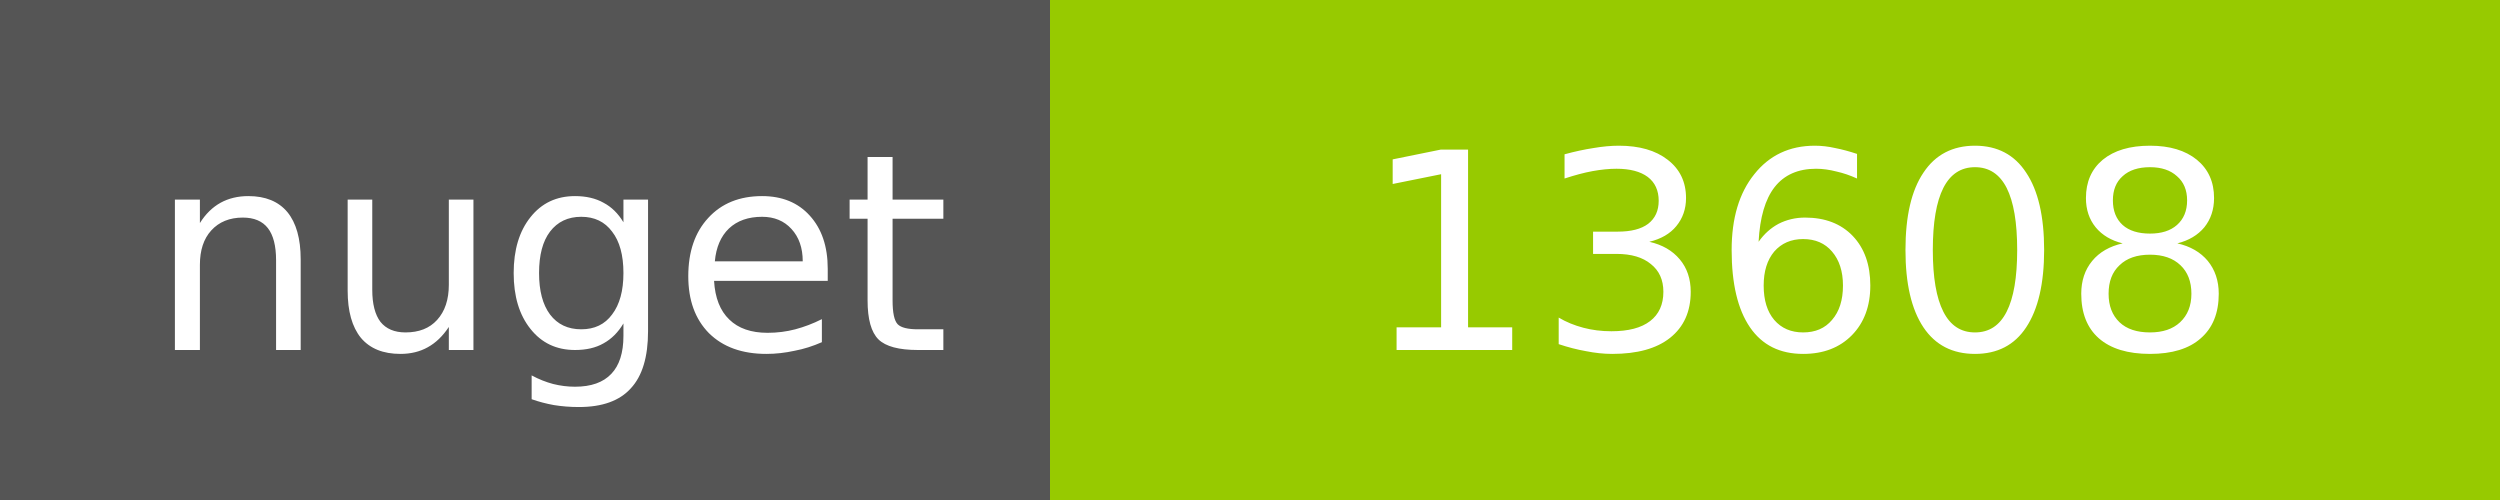
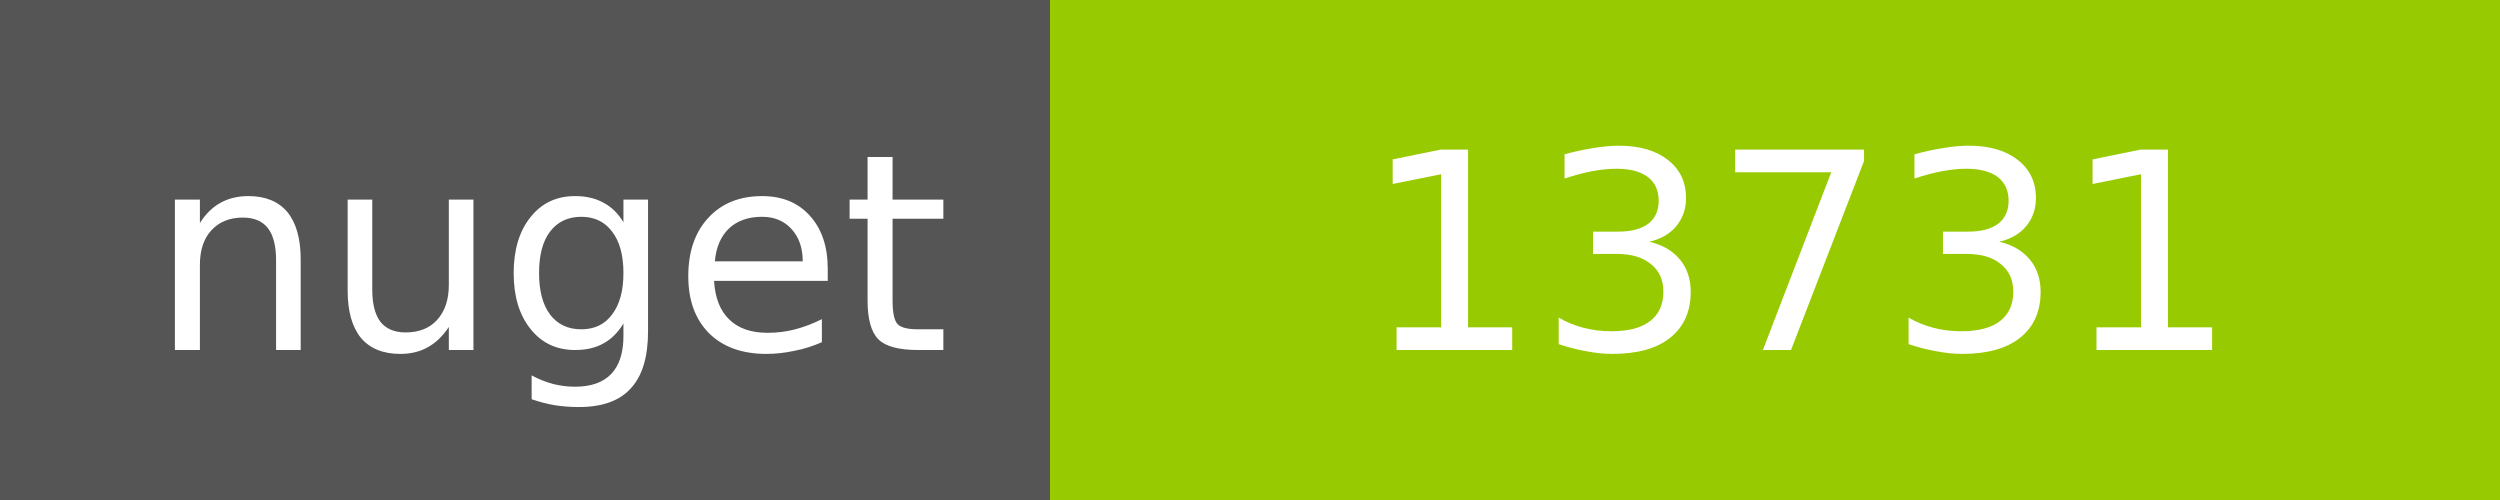
<svg xmlns="http://www.w3.org/2000/svg" width="100" height="20">
  <g shape-rendering="crispEdges">
    <path fill="#555" d="M0 0h42v20H0z" />
    <path fill="#97CA00" d="M42 0h58v20H42z" />
  </g>
  <g fill="#fff" text-anchor="middle" font-family="DejaVu Sans,Verdana,Geneva,sans-serif" font-size="11">
    <text x="22" y="14">nuget</text>
-     <text x="72" y="14">13608</text>
+     <text x="72" y="14">13731</text>
  </g>
</svg>
